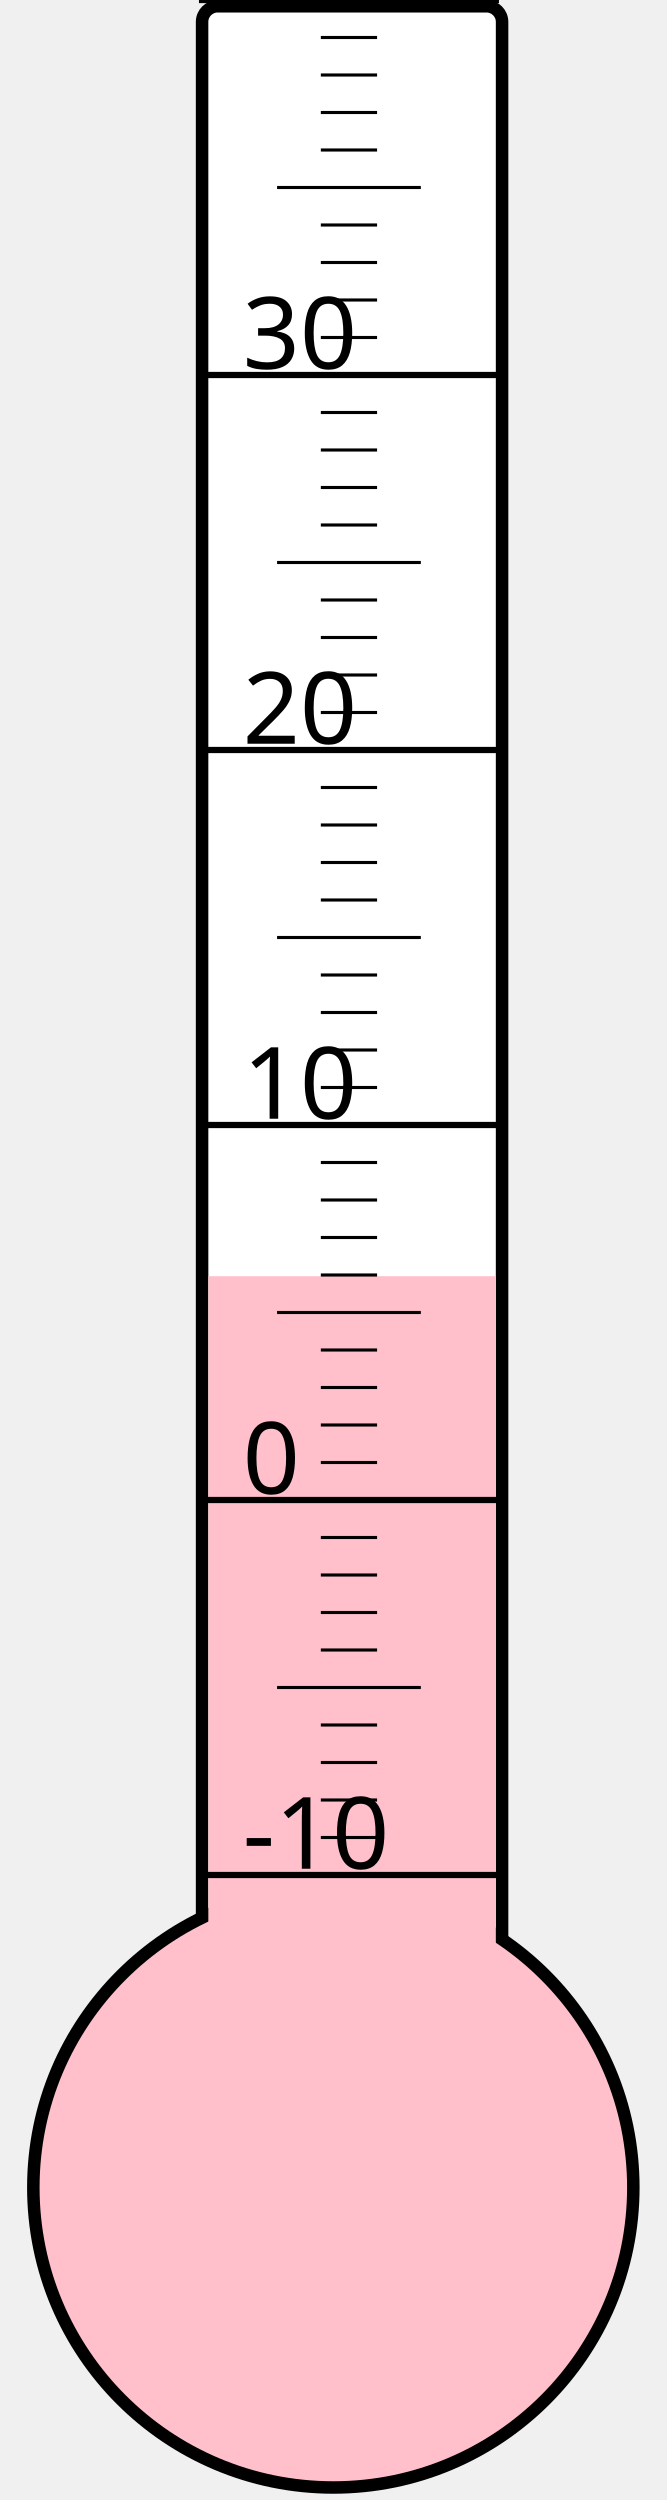
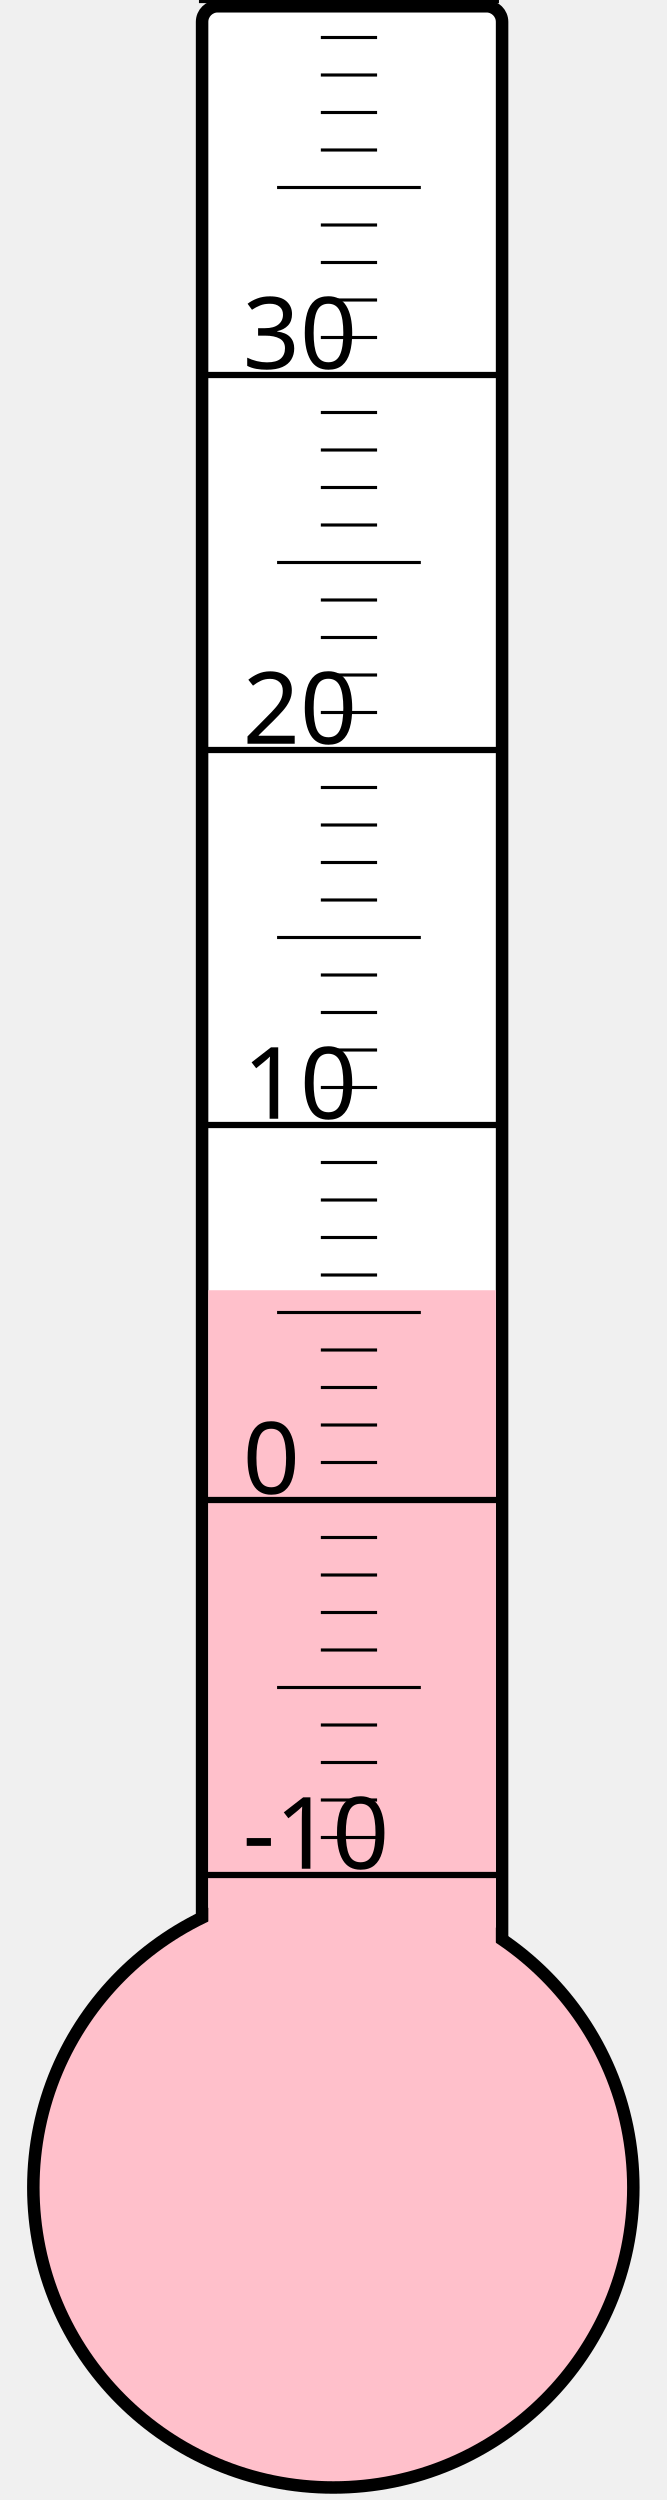
<svg xmlns="http://www.w3.org/2000/svg" width="40px" height="150px" viewBox="0 0 200 800">
  <rect width="200" height="800" x="0" y="0" style="fill: #ffffeb; fill-opacity: 0;" />
  <rect width="96" height="680" x="58" y="2" rx="5" ry="5" style="fill: white; fill-opacity: 1; stroke: black; stroke-width: 4;" />
  <circle cx="100" cy="700" r="96" style="fill: pink; stroke: black; stroke-width: 4;" />
-   <rect width="92" height="291.625" x="60" y="408.375" style="fill: pink; fill-opacity: 1; stroke-width: 0;" />
+   <rect width="92" height="287.125" x="60" y="412.875" style="fill: pink; fill-opacity: 1; stroke-width: 0;" />
  <text x="71" y="598" style="font-family: sans-serif; font-size: 24pt;">-10</text>
  <text x="71" y="478" style="font-family: sans-serif; font-size: 24pt;">0</text>
  <text x="71" y="358" style="font-family: sans-serif; font-size: 24pt;">10</text>
  <text x="71" y="238" style="font-family: sans-serif; font-size: 24pt;">20</text>
  <text x="71" y="118" style="font-family: sans-serif; font-size: 24pt;">30</text>
  <g style="stroke: black;">
    <line x1="57" y1="600" x2="153" y2="600" style="stroke-width: 2;" />
    <line x1="96" y1="588" x2="114" y2="588" style="stroke-width: 1;" />
    <line x1="96" y1="576" x2="114" y2="576" style="stroke-width: 1;" />
    <line x1="96" y1="564" x2="114" y2="564" style="stroke-width: 1;" />
    <line x1="96" y1="552" x2="114" y2="552" style="stroke-width: 1;" />
    <line x1="82" y1="540" x2="128" y2="540" style="stroke-width: 1;" />
    <line x1="96" y1="528" x2="114" y2="528" style="stroke-width: 1;" />
    <line x1="96" y1="516" x2="114" y2="516" style="stroke-width: 1;" />
    <line x1="96" y1="504" x2="114" y2="504" style="stroke-width: 1;" />
    <line x1="96" y1="492" x2="114" y2="492" style="stroke-width: 1;" />
    <line x1="57" y1="480" x2="153" y2="480" style="stroke-width: 2;" />
    <line x1="96" y1="468" x2="114" y2="468" style="stroke-width: 1;" />
    <line x1="96" y1="456" x2="114" y2="456" style="stroke-width: 1;" />
    <line x1="96" y1="444" x2="114" y2="444" style="stroke-width: 1;" />
    <line x1="96" y1="432" x2="114" y2="432" style="stroke-width: 1;" />
    <line x1="82" y1="420" x2="128" y2="420" style="stroke-width: 1;" />
    <line x1="96" y1="408" x2="114" y2="408" style="stroke-width: 1;" />
    <line x1="96" y1="396" x2="114" y2="396" style="stroke-width: 1;" />
    <line x1="96" y1="384" x2="114" y2="384" style="stroke-width: 1;" />
    <line x1="96" y1="372" x2="114" y2="372" style="stroke-width: 1;" />
    <line x1="57" y1="360" x2="153" y2="360" style="stroke-width: 2;" />
    <line x1="96" y1="348" x2="114" y2="348" style="stroke-width: 1;" />
    <line x1="96" y1="336" x2="114" y2="336" style="stroke-width: 1;" />
    <line x1="96" y1="324" x2="114" y2="324" style="stroke-width: 1;" />
    <line x1="96" y1="312" x2="114" y2="312" style="stroke-width: 1;" />
    <line x1="82" y1="300" x2="128" y2="300" style="stroke-width: 1;" />
    <line x1="96" y1="288" x2="114" y2="288" style="stroke-width: 1;" />
    <line x1="96" y1="276" x2="114" y2="276" style="stroke-width: 1;" />
    <line x1="96" y1="264" x2="114" y2="264" style="stroke-width: 1;" />
    <line x1="96" y1="252" x2="114" y2="252" style="stroke-width: 1;" />
    <line x1="57" y1="240" x2="153" y2="240" style="stroke-width: 2;" />
    <line x1="96" y1="228" x2="114" y2="228" style="stroke-width: 1;" />
    <line x1="96" y1="216" x2="114" y2="216" style="stroke-width: 1;" />
    <line x1="96" y1="204" x2="114" y2="204" style="stroke-width: 1;" />
    <line x1="96" y1="192" x2="114" y2="192" style="stroke-width: 1;" />
    <line x1="82" y1="180" x2="128" y2="180" style="stroke-width: 1;" />
    <line x1="96" y1="168" x2="114" y2="168" style="stroke-width: 1;" />
    <line x1="96" y1="156" x2="114" y2="156" style="stroke-width: 1;" />
    <line x1="96" y1="144" x2="114" y2="144" style="stroke-width: 1;" />
    <line x1="96" y1="132" x2="114" y2="132" style="stroke-width: 1;" />
    <line x1="57" y1="120" x2="153" y2="120" style="stroke-width: 2;" />
    <line x1="96" y1="108" x2="114" y2="108" style="stroke-width: 1;" />
    <line x1="96" y1="96" x2="114" y2="96" style="stroke-width: 1;" />
    <line x1="96" y1="84" x2="114" y2="84" style="stroke-width: 1;" />
    <line x1="96" y1="72" x2="114" y2="72" style="stroke-width: 1;" />
    <line x1="82" y1="60" x2="128" y2="60" style="stroke-width: 1;" />
    <line x1="96" y1="48" x2="114" y2="48" style="stroke-width: 1;" />
    <line x1="96" y1="36" x2="114" y2="36" style="stroke-width: 1;" />
    <line x1="96" y1="24" x2="114" y2="24" style="stroke-width: 1;" />
    <line x1="96" y1="12" x2="114" y2="12" style="stroke-width: 1;" />
    <line x1="57" y1="0" x2="153" y2="0" style="stroke-width: 2;" />
  </g>
</svg>
